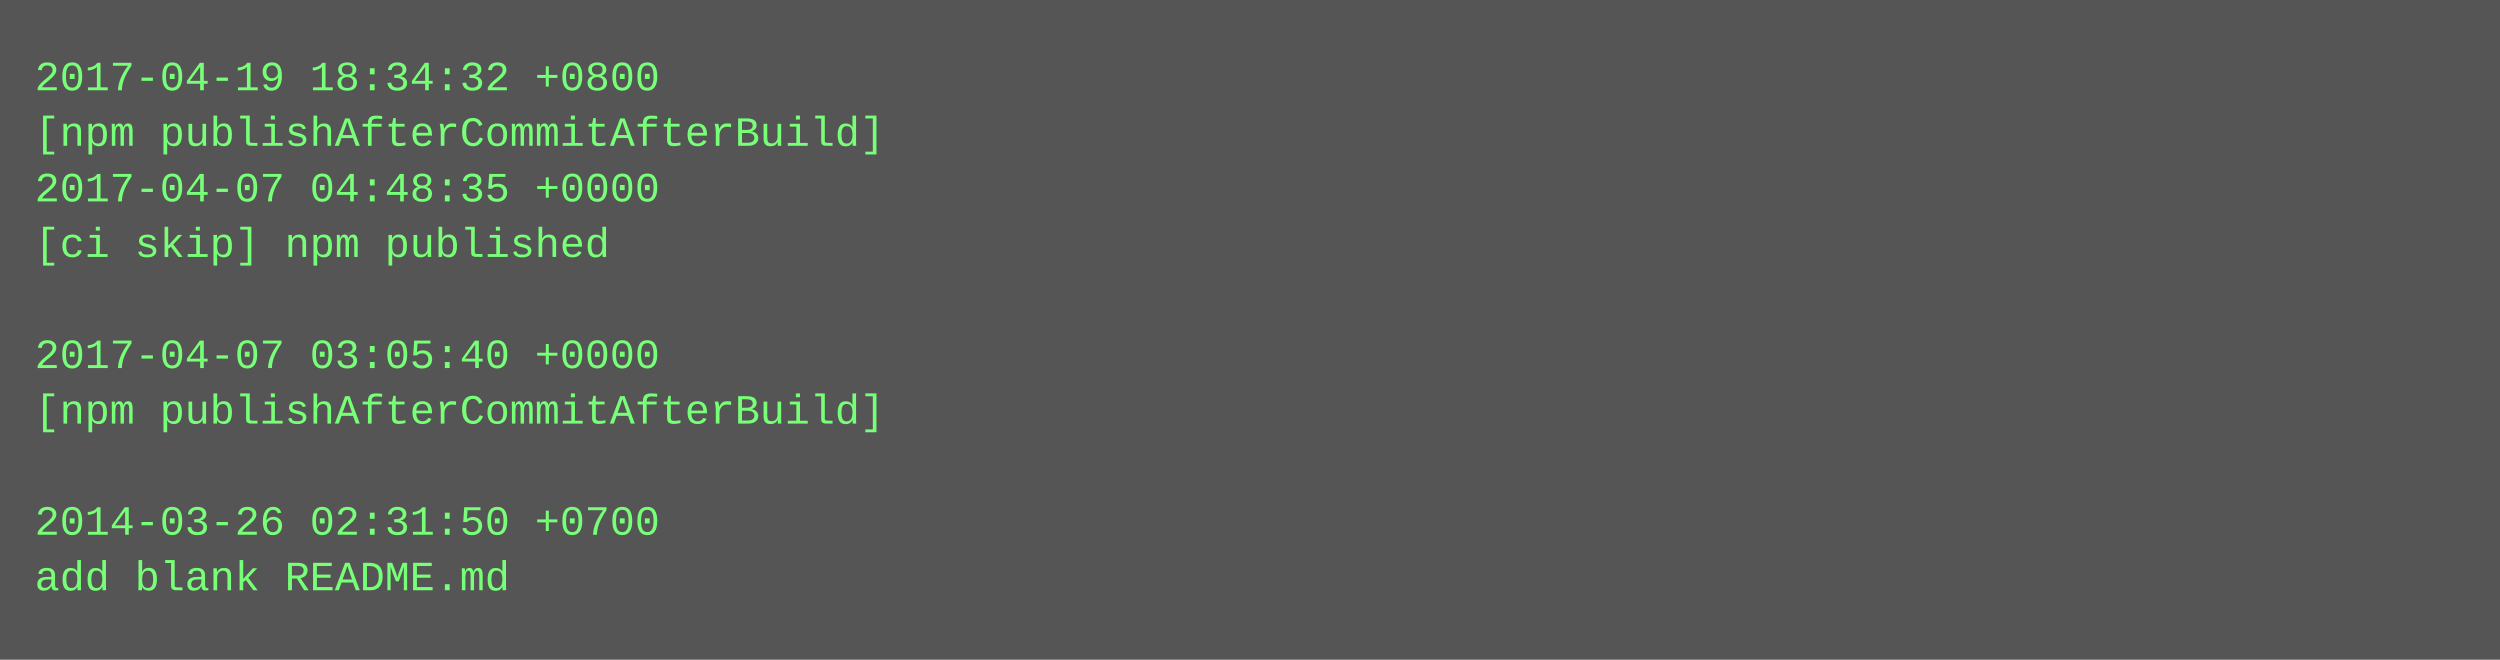
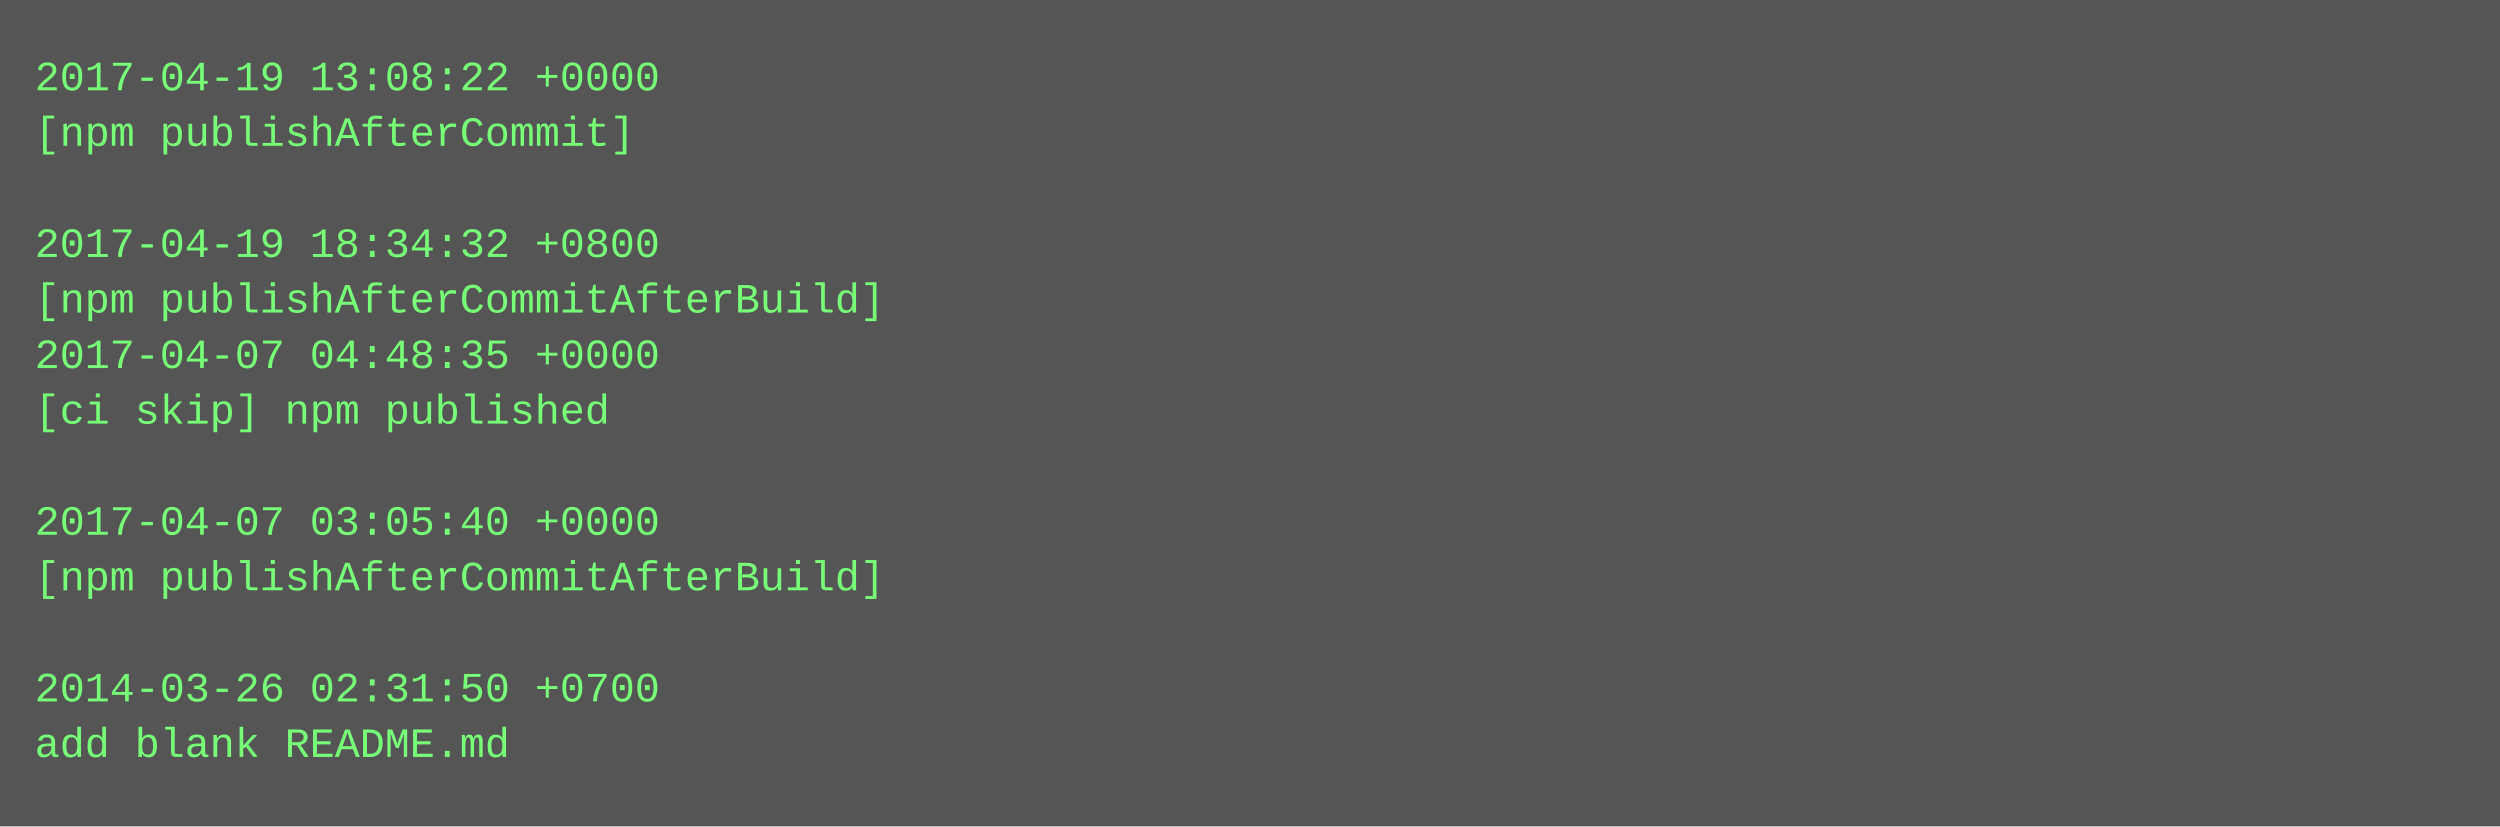
- <svg xmlns="http://www.w3.org/2000/svg" height="190" width="720">
-   <rect height="190" fill="#555" width="720" />
+ <svg xmlns="http://www.w3.org/2000/svg" height="238" width="720">
+   <rect height="238" fill="#555" width="720" />
  <text fill="#7f7" font-family="Courier New" font-size="12" xml:space="preserve">
-     <tspan x="10" y="26">2017-04-19 18:34:32 +0800</tspan>
-     <tspan x="10" y="42">[npm publishAfterCommitAfterBuild]</tspan>
-     <tspan x="10" y="58">2017-04-07 04:48:35 +0000</tspan>
-     <tspan x="10" y="74">[ci skip] npm published</tspan>
-     <tspan x="10" y="90" />
-     <tspan x="10" y="106">2017-04-07 03:05:40 +0000</tspan>
-     <tspan x="10" y="122">[npm publishAfterCommitAfterBuild]</tspan>
+     <tspan x="10" y="26">2017-04-19 13:08:22 +0000</tspan>
+     <tspan x="10" y="42">[npm publishAfterCommit]</tspan>
+     <tspan x="10" y="58" />
+     <tspan x="10" y="74">2017-04-19 18:34:32 +0800</tspan>
+     <tspan x="10" y="90">[npm publishAfterCommitAfterBuild]</tspan>
+     <tspan x="10" y="106">2017-04-07 04:48:35 +0000</tspan>
+     <tspan x="10" y="122">[ci skip] npm published</tspan>
    <tspan x="10" y="138" />
-     <tspan x="10" y="154">2014-03-26 02:31:50 +0700</tspan>
-     <tspan x="10" y="170">add blank README.md</tspan>
+     <tspan x="10" y="154">2017-04-07 03:05:40 +0000</tspan>
+     <tspan x="10" y="170">[npm publishAfterCommitAfterBuild]</tspan>
+     <tspan x="10" y="186" />
+     <tspan x="10" y="202">2014-03-26 02:31:50 +0700</tspan>
+     <tspan x="10" y="218">add blank README.md</tspan>
  </text>
</svg>
